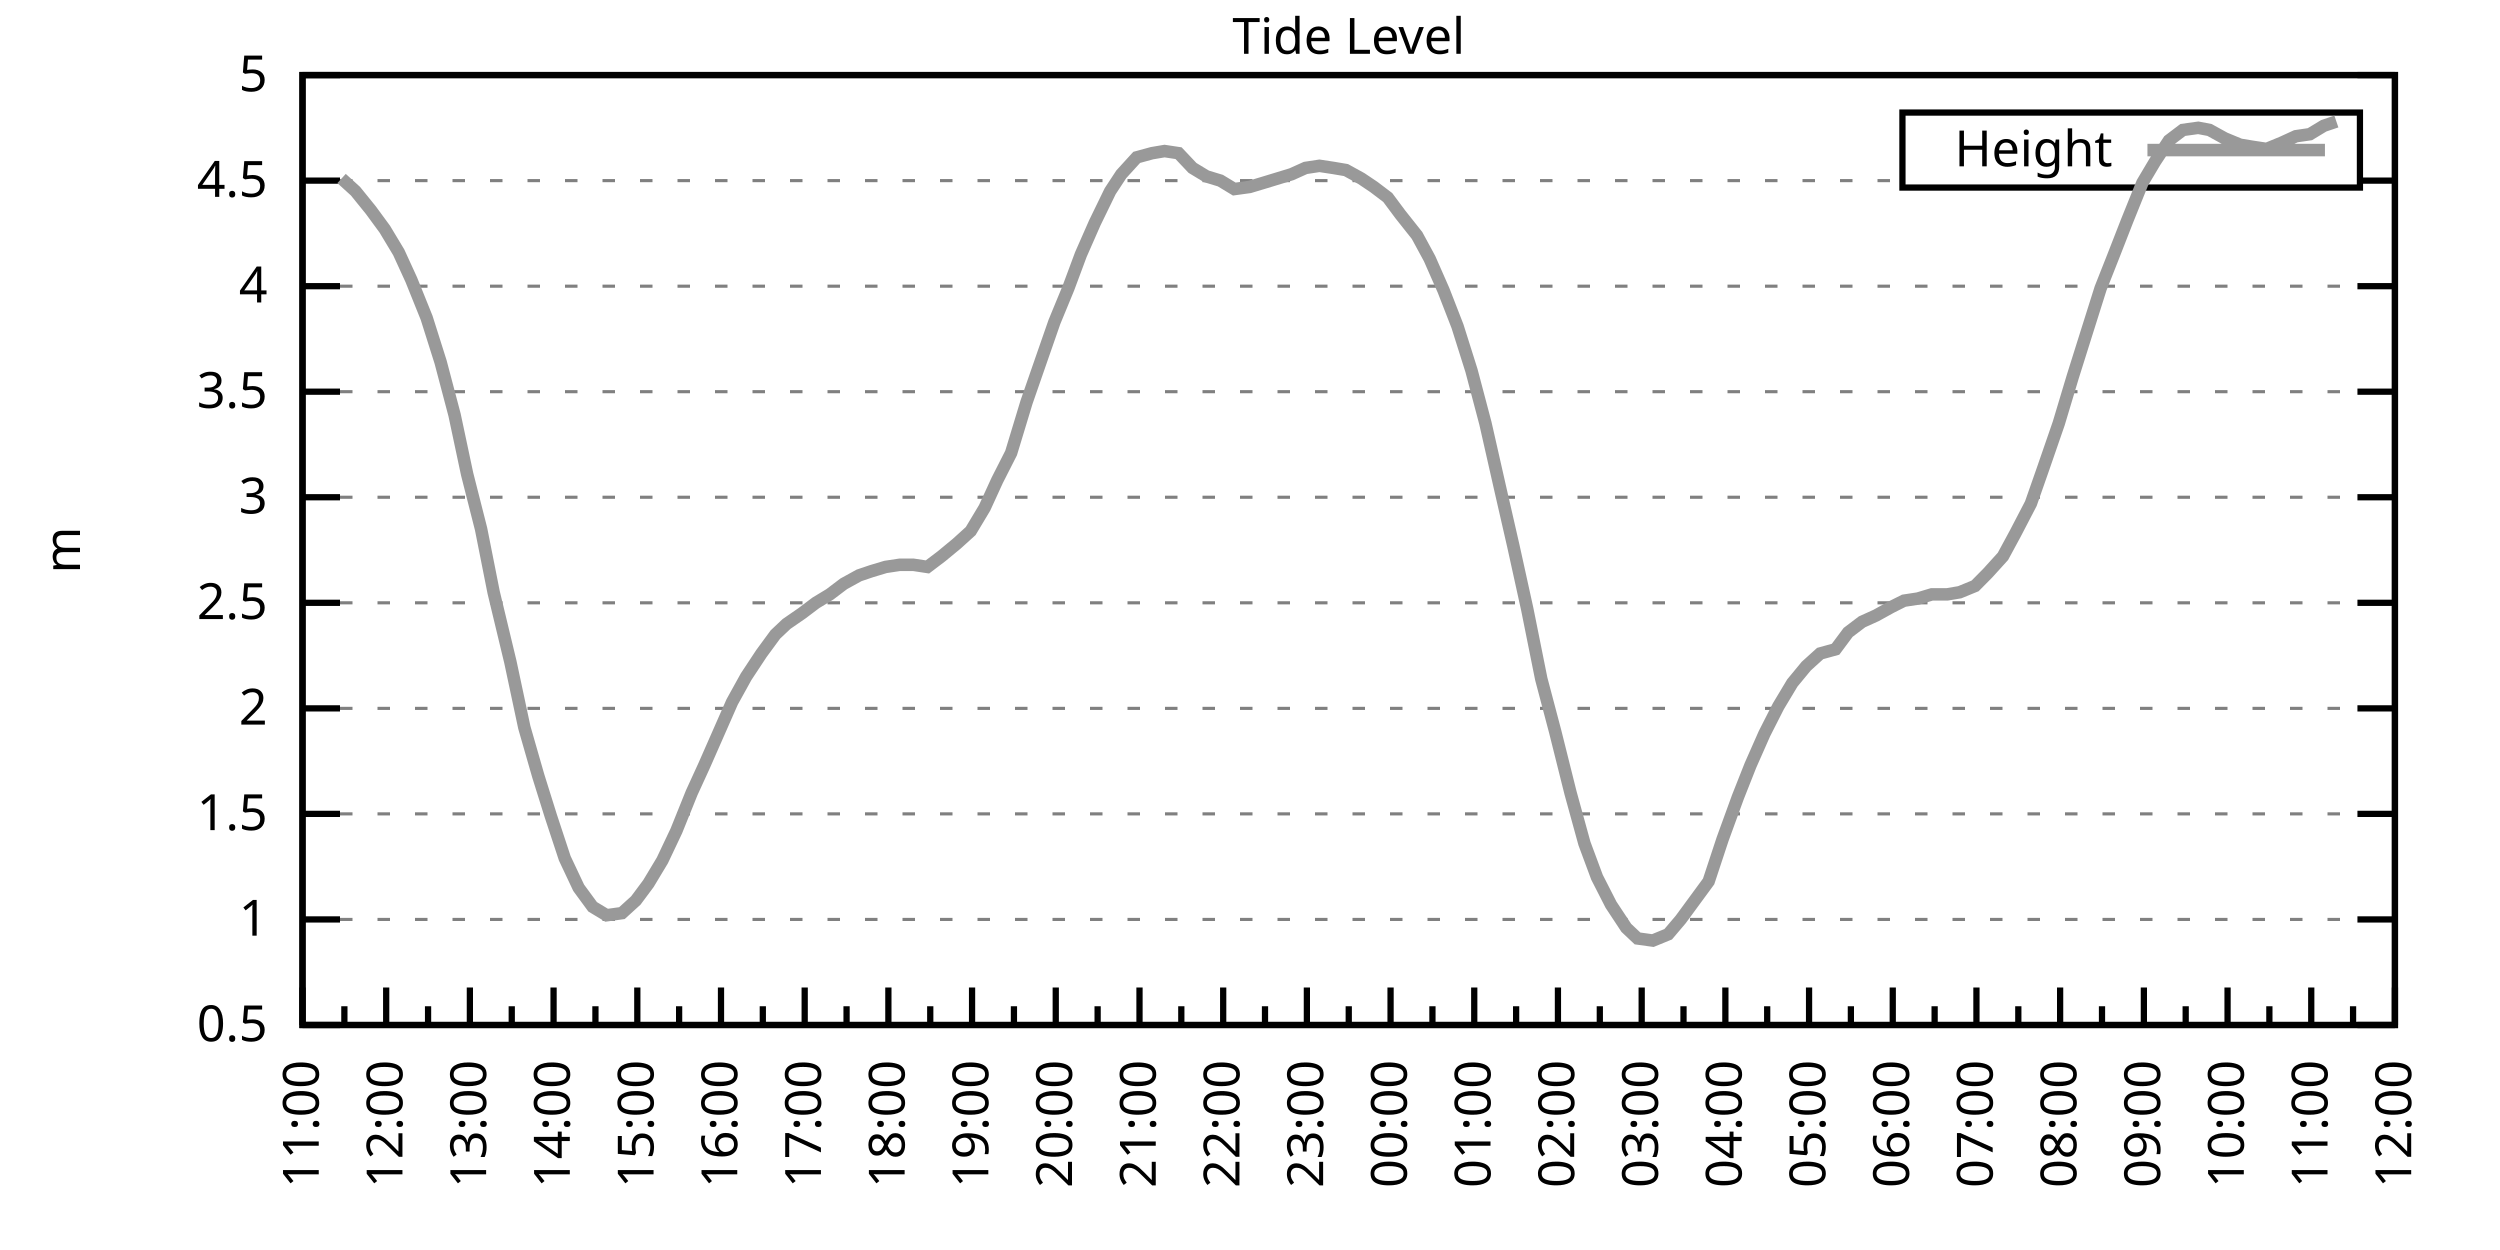
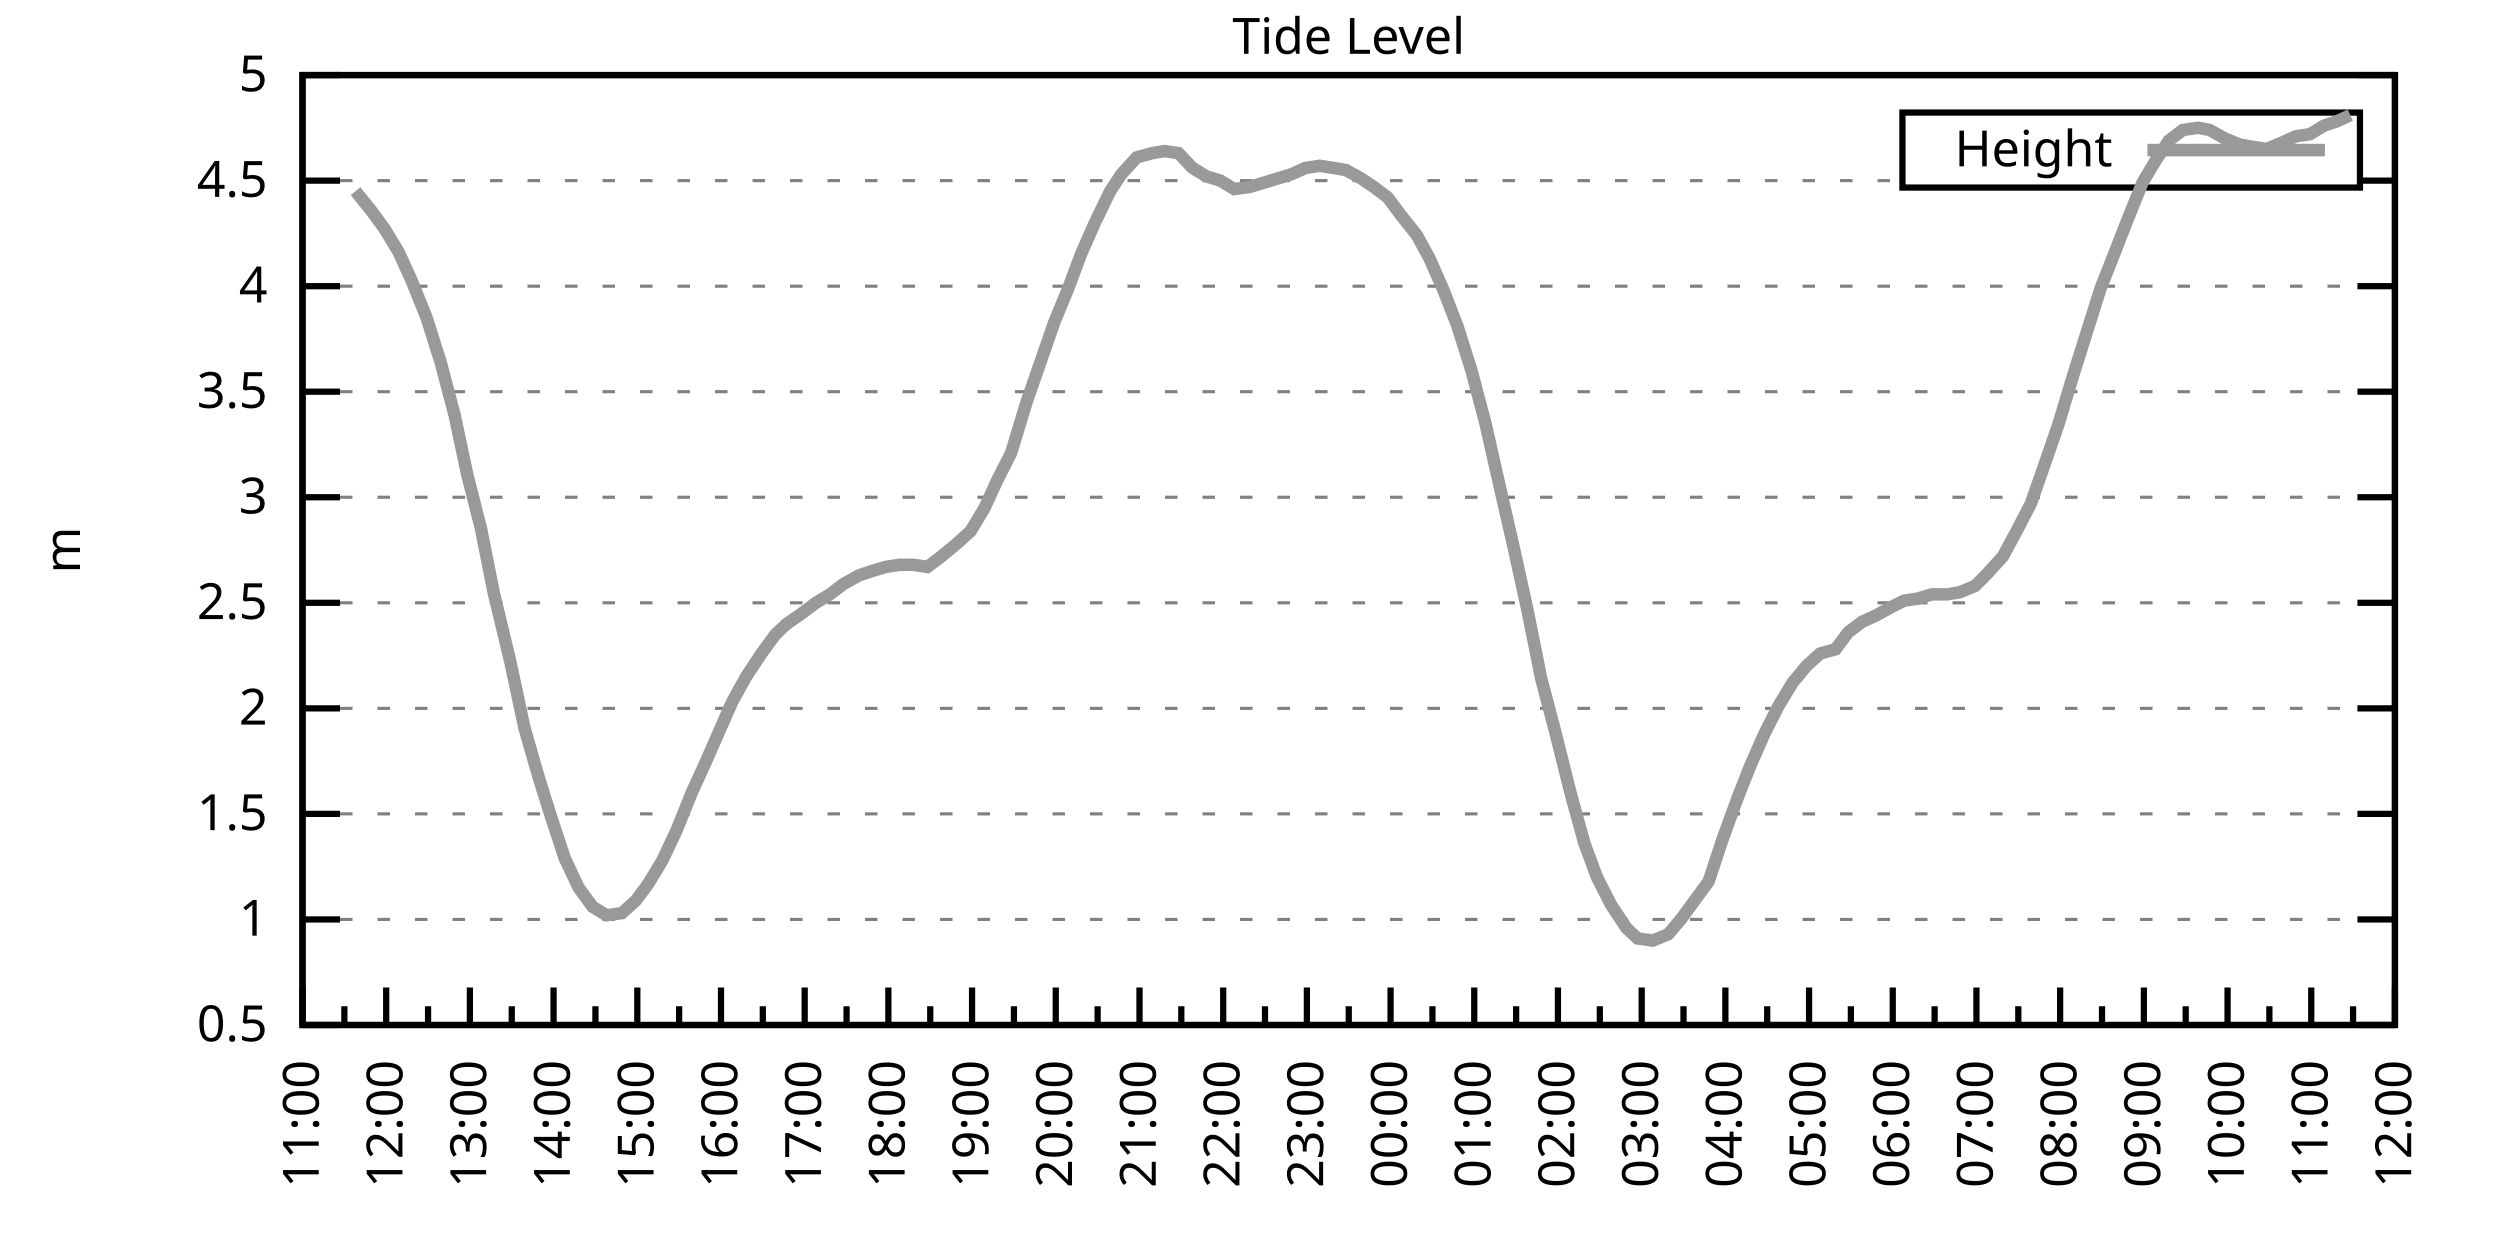
<svg xmlns="http://www.w3.org/2000/svg" xmlns:xlink="http://www.w3.org/1999/xlink" width="400" height="200" viewBox="0 0 400 200">
  <g id="gnuplot_canvas">
    <rect x="0" y="0" width="400" height="200" fill="none" />
    <defs>
      <circle id="gpDot" r="0.5" stroke-width="0.5" stroke="currentColor" />
      <path id="gpPt0" stroke-width="0.333" stroke="currentColor" d="M-1,0 h2 M0,-1 v2" />
      <path id="gpPt1" stroke-width="0.333" stroke="currentColor" d="M-1,-1 L1,1 M1,-1 L-1,1" />
      <path id="gpPt2" stroke-width="0.333" stroke="currentColor" d="M-1,0 L1,0 M0,-1 L0,1 M-1,-1 L1,1 M-1,1 L1,-1" />
      <rect id="gpPt3" stroke-width="0.333" stroke="currentColor" x="-1" y="-1" width="2" height="2" />
      <rect id="gpPt4" stroke-width="0.333" stroke="currentColor" fill="currentColor" x="-1" y="-1" width="2" height="2" />
      <circle id="gpPt5" stroke-width="0.333" stroke="currentColor" cx="0" cy="0" r="1" />
      <use xlink:href="#gpPt5" id="gpPt6" fill="currentColor" stroke="none" />
      <path id="gpPt7" stroke-width="0.333" stroke="currentColor" d="M0,-1.33 L-1.33,0.67 L1.33,0.67 z" />
      <use xlink:href="#gpPt7" id="gpPt8" fill="currentColor" stroke="none" />
      <use xlink:href="#gpPt7" id="gpPt9" stroke="currentColor" transform="rotate(180)" />
      <use xlink:href="#gpPt9" id="gpPt10" fill="currentColor" stroke="none" />
      <use xlink:href="#gpPt3" id="gpPt11" stroke="currentColor" transform="rotate(45)" />
      <use xlink:href="#gpPt11" id="gpPt12" fill="currentColor" stroke="none" />
      <path id="gpPt13" stroke-width="0.333" stroke="currentColor" d="M0,1.330 L1.265,0.411 L0.782,-1.067 L-0.782,-1.076 L-1.265,0.411 z" />
      <use xlink:href="#gpPt13" id="gpPt14" fill="currentColor" stroke="none" />
      <filter id="textbox" filterUnits="objectBoundingBox" x="0" y="0" height="1" width="1">
        <feFlood flood-color="white" flood-opacity="1" result="bgnd" />
        <feComposite in="SourceGraphic" in2="bgnd" operator="atop" />
      </filter>
      <filter id="greybox" filterUnits="objectBoundingBox" x="0" y="0" height="1" width="1">
        <feFlood flood-color="lightgrey" flood-opacity="1" result="grey" />
        <feComposite in="SourceGraphic" in2="grey" operator="atop" />
      </filter>
    </defs>
    <g fill="none" color="white" stroke="currentColor" stroke-width="1.00" stroke-linecap="butt" stroke-linejoin="miter">
</g>
    <g fill="none" color="black" stroke="currentColor" stroke-width="1.00" stroke-linecap="butt" stroke-linejoin="miter">
      <g stroke="none" shape-rendering="crispEdges">
        <polygon fill="rgb(255, 255, 255)" points="48.40,164.00 383.18,164.00 383.18,12.02 48.40,12.02 " />
      </g>
    </g>
    <g fill="none" color="black" stroke="currentColor" stroke-width="1.00" stroke-linecap="butt" stroke-linejoin="miter">
</g>
    <g fill="none" color="black" stroke="black" stroke-width="0.50" stroke-linecap="butt" stroke-linejoin="miter">
</g>
    <g fill="none" color="gray" stroke="currentColor" stroke-width="0.50" stroke-linecap="butt" stroke-linejoin="miter">
      <path stroke="gray" stroke-dasharray="2,4" class="gridline" d="M48.40,164.00 L383.19,164.00  " />
    </g>
    <g fill="none" color="gray" stroke="gray" stroke-width="1.00" stroke-linecap="butt" stroke-linejoin="miter">
</g>
    <g fill="none" color="black" stroke="currentColor" stroke-width="1.00" stroke-linecap="butt" stroke-linejoin="miter">
      <path stroke="black" d="M48.40,164.00 L54.40,164.00 M383.19,164.00 L377.19,164.00  " />
      <g transform="translate(42.80,166.60)" stroke="none" fill="black" font-family="Sans" font-size="8.00" text-anchor="end">
        <text>
          <tspan font-family="Sans"> 0.5</tspan>
        </text>
      </g>
    </g>
    <g fill="none" color="black" stroke="currentColor" stroke-width="1.00" stroke-linecap="butt" stroke-linejoin="miter">
</g>
    <g fill="none" color="black" stroke="black" stroke-width="0.50" stroke-linecap="butt" stroke-linejoin="miter">
</g>
    <g fill="none" color="gray" stroke="currentColor" stroke-width="0.50" stroke-linecap="butt" stroke-linejoin="miter">
      <path stroke="gray" stroke-dasharray="2,4" class="gridline" d="M48.40,147.11 L383.19,147.11  " />
    </g>
    <g fill="none" color="gray" stroke="gray" stroke-width="1.00" stroke-linecap="butt" stroke-linejoin="miter">
</g>
    <g fill="none" color="black" stroke="currentColor" stroke-width="1.00" stroke-linecap="butt" stroke-linejoin="miter">
      <path stroke="black" d="M48.40,147.11 L54.40,147.11 M383.19,147.11 L377.19,147.11  " />
      <g transform="translate(42.80,149.71)" stroke="none" fill="black" font-family="Sans" font-size="8.00" text-anchor="end">
        <text>
          <tspan font-family="Sans"> 1</tspan>
        </text>
      </g>
    </g>
    <g fill="none" color="black" stroke="currentColor" stroke-width="1.00" stroke-linecap="butt" stroke-linejoin="miter">
</g>
    <g fill="none" color="black" stroke="black" stroke-width="0.50" stroke-linecap="butt" stroke-linejoin="miter">
</g>
    <g fill="none" color="gray" stroke="currentColor" stroke-width="0.50" stroke-linecap="butt" stroke-linejoin="miter">
      <path stroke="gray" stroke-dasharray="2,4" class="gridline" d="M48.40,130.22 L383.19,130.22  " />
    </g>
    <g fill="none" color="gray" stroke="gray" stroke-width="1.00" stroke-linecap="butt" stroke-linejoin="miter">
</g>
    <g fill="none" color="black" stroke="currentColor" stroke-width="1.00" stroke-linecap="butt" stroke-linejoin="miter">
      <path stroke="black" d="M48.40,130.22 L54.40,130.22 M383.19,130.22 L377.19,130.22  " />
      <g transform="translate(42.80,132.82)" stroke="none" fill="black" font-family="Sans" font-size="8.00" text-anchor="end">
        <text>
          <tspan font-family="Sans"> 1.5</tspan>
        </text>
      </g>
    </g>
    <g fill="none" color="black" stroke="currentColor" stroke-width="1.00" stroke-linecap="butt" stroke-linejoin="miter">
</g>
    <g fill="none" color="black" stroke="black" stroke-width="0.50" stroke-linecap="butt" stroke-linejoin="miter">
</g>
    <g fill="none" color="gray" stroke="currentColor" stroke-width="0.50" stroke-linecap="butt" stroke-linejoin="miter">
      <path stroke="gray" stroke-dasharray="2,4" class="gridline" d="M48.40,113.34 L383.19,113.34  " />
    </g>
    <g fill="none" color="gray" stroke="gray" stroke-width="1.00" stroke-linecap="butt" stroke-linejoin="miter">
</g>
    <g fill="none" color="black" stroke="currentColor" stroke-width="1.00" stroke-linecap="butt" stroke-linejoin="miter">
      <path stroke="black" d="M48.40,113.34 L54.40,113.34 M383.19,113.34 L377.19,113.34  " />
      <g transform="translate(42.80,115.94)" stroke="none" fill="black" font-family="Sans" font-size="8.00" text-anchor="end">
        <text>
          <tspan font-family="Sans"> 2</tspan>
        </text>
      </g>
    </g>
    <g fill="none" color="black" stroke="currentColor" stroke-width="1.00" stroke-linecap="butt" stroke-linejoin="miter">
</g>
    <g fill="none" color="black" stroke="black" stroke-width="0.50" stroke-linecap="butt" stroke-linejoin="miter">
</g>
    <g fill="none" color="gray" stroke="currentColor" stroke-width="0.50" stroke-linecap="butt" stroke-linejoin="miter">
      <path stroke="gray" stroke-dasharray="2,4" class="gridline" d="M48.40,96.45 L383.19,96.45  " />
    </g>
    <g fill="none" color="gray" stroke="gray" stroke-width="1.00" stroke-linecap="butt" stroke-linejoin="miter">
</g>
    <g fill="none" color="black" stroke="currentColor" stroke-width="1.00" stroke-linecap="butt" stroke-linejoin="miter">
      <path stroke="black" d="M48.40,96.45 L54.40,96.45 M383.19,96.45 L377.19,96.45  " />
      <g transform="translate(42.80,99.05)" stroke="none" fill="black" font-family="Sans" font-size="8.00" text-anchor="end">
        <text>
          <tspan font-family="Sans"> 2.5</tspan>
        </text>
      </g>
    </g>
    <g fill="none" color="black" stroke="currentColor" stroke-width="1.00" stroke-linecap="butt" stroke-linejoin="miter">
</g>
    <g fill="none" color="black" stroke="black" stroke-width="0.50" stroke-linecap="butt" stroke-linejoin="miter">
</g>
    <g fill="none" color="gray" stroke="currentColor" stroke-width="0.50" stroke-linecap="butt" stroke-linejoin="miter">
      <path stroke="gray" stroke-dasharray="2,4" class="gridline" d="M48.40,79.56 L383.19,79.56  " />
    </g>
    <g fill="none" color="gray" stroke="gray" stroke-width="1.00" stroke-linecap="butt" stroke-linejoin="miter">
</g>
    <g fill="none" color="black" stroke="currentColor" stroke-width="1.00" stroke-linecap="butt" stroke-linejoin="miter">
      <path stroke="black" d="M48.40,79.56 L54.40,79.56 M383.19,79.56 L377.19,79.56  " />
      <g transform="translate(42.80,82.16)" stroke="none" fill="black" font-family="Sans" font-size="8.00" text-anchor="end">
        <text>
          <tspan font-family="Sans"> 3</tspan>
        </text>
      </g>
    </g>
    <g fill="none" color="black" stroke="currentColor" stroke-width="1.00" stroke-linecap="butt" stroke-linejoin="miter">
</g>
    <g fill="none" color="black" stroke="black" stroke-width="0.50" stroke-linecap="butt" stroke-linejoin="miter">
</g>
    <g fill="none" color="gray" stroke="currentColor" stroke-width="0.50" stroke-linecap="butt" stroke-linejoin="miter">
      <path stroke="gray" stroke-dasharray="2,4" class="gridline" d="M48.40,62.67 L383.19,62.67  " />
    </g>
    <g fill="none" color="gray" stroke="gray" stroke-width="1.00" stroke-linecap="butt" stroke-linejoin="miter">
</g>
    <g fill="none" color="black" stroke="currentColor" stroke-width="1.00" stroke-linecap="butt" stroke-linejoin="miter">
      <path stroke="black" d="M48.40,62.67 L54.40,62.67 M383.19,62.67 L377.19,62.67  " />
      <g transform="translate(42.80,65.27)" stroke="none" fill="black" font-family="Sans" font-size="8.00" text-anchor="end">
        <text>
          <tspan font-family="Sans"> 3.5</tspan>
        </text>
      </g>
    </g>
    <g fill="none" color="black" stroke="currentColor" stroke-width="1.00" stroke-linecap="butt" stroke-linejoin="miter">
</g>
    <g fill="none" color="black" stroke="black" stroke-width="0.50" stroke-linecap="butt" stroke-linejoin="miter">
</g>
    <g fill="none" color="gray" stroke="currentColor" stroke-width="0.50" stroke-linecap="butt" stroke-linejoin="miter">
      <path stroke="gray" stroke-dasharray="2,4" class="gridline" d="M48.40,45.79 L383.19,45.79  " />
    </g>
    <g fill="none" color="gray" stroke="gray" stroke-width="1.00" stroke-linecap="butt" stroke-linejoin="miter">
</g>
    <g fill="none" color="black" stroke="currentColor" stroke-width="1.00" stroke-linecap="butt" stroke-linejoin="miter">
      <path stroke="black" d="M48.40,45.79 L54.40,45.79 M383.19,45.79 L377.19,45.79  " />
      <g transform="translate(42.80,48.39)" stroke="none" fill="black" font-family="Sans" font-size="8.00" text-anchor="end">
        <text>
          <tspan font-family="Sans"> 4</tspan>
        </text>
      </g>
    </g>
    <g fill="none" color="black" stroke="currentColor" stroke-width="1.00" stroke-linecap="butt" stroke-linejoin="miter">
</g>
    <g fill="none" color="black" stroke="black" stroke-width="0.50" stroke-linecap="butt" stroke-linejoin="miter">
</g>
    <g fill="none" color="gray" stroke="currentColor" stroke-width="0.50" stroke-linecap="butt" stroke-linejoin="miter">
      <path stroke="gray" stroke-dasharray="2,4" class="gridline" d="M48.40,28.90 L304.39,28.90 M377.59,28.90 L383.19,28.90  " />
    </g>
    <g fill="none" color="gray" stroke="gray" stroke-width="1.00" stroke-linecap="butt" stroke-linejoin="miter">
</g>
    <g fill="none" color="black" stroke="currentColor" stroke-width="1.00" stroke-linecap="butt" stroke-linejoin="miter">
      <path stroke="black" d="M48.40,28.90 L54.40,28.90 M383.19,28.90 L377.19,28.90  " />
      <g transform="translate(42.80,31.50)" stroke="none" fill="black" font-family="Sans" font-size="8.00" text-anchor="end">
        <text>
          <tspan font-family="Sans"> 4.5</tspan>
        </text>
      </g>
    </g>
    <g fill="none" color="black" stroke="currentColor" stroke-width="1.00" stroke-linecap="butt" stroke-linejoin="miter">
</g>
    <g fill="none" color="black" stroke="black" stroke-width="0.50" stroke-linecap="butt" stroke-linejoin="miter">
</g>
    <g fill="none" color="gray" stroke="currentColor" stroke-width="0.50" stroke-linecap="butt" stroke-linejoin="miter">
      <path stroke="gray" stroke-dasharray="2,4" class="gridline" d="M48.40,12.01 L383.19,12.01  " />
    </g>
    <g fill="none" color="gray" stroke="gray" stroke-width="1.00" stroke-linecap="butt" stroke-linejoin="miter">
</g>
    <g fill="none" color="black" stroke="currentColor" stroke-width="1.00" stroke-linecap="butt" stroke-linejoin="miter">
      <path stroke="black" d="M48.40,12.01 L54.40,12.01 M383.19,12.01 L377.19,12.01  " />
      <g transform="translate(42.80,14.61)" stroke="none" fill="black" font-family="Sans" font-size="8.00" text-anchor="end">
        <text>
          <tspan font-family="Sans"> 5</tspan>
        </text>
      </g>
    </g>
    <g fill="none" color="black" stroke="currentColor" stroke-width="1.00" stroke-linecap="butt" stroke-linejoin="miter">
      <path stroke="black" d="M48.40,164.00 L48.40,158.00  " />
      <g transform="translate(51.00,169.60) rotate(270)" stroke="none" fill="black" font-family="Sans" font-size="8.00" text-anchor="end">
        <text>
          <tspan font-family="Sans">11:00</tspan>
        </text>
      </g>
    </g>
    <g fill="none" color="black" stroke="currentColor" stroke-width="1.00" stroke-linecap="butt" stroke-linejoin="miter">
      <path stroke="black" d="M55.10,164.00 L55.10,161.00 M61.79,164.00 L61.79,158.00  " />
      <g transform="translate(64.39,169.60) rotate(270)" stroke="none" fill="black" font-family="Sans" font-size="8.00" text-anchor="end">
        <text>
          <tspan font-family="Sans">12:00</tspan>
        </text>
      </g>
    </g>
    <g fill="none" color="black" stroke="currentColor" stroke-width="1.00" stroke-linecap="butt" stroke-linejoin="miter">
      <path stroke="black" d="M68.49,164.00 L68.49,161.00 M75.18,164.00 L75.18,158.00  " />
      <g transform="translate(77.78,169.60) rotate(270)" stroke="none" fill="black" font-family="Sans" font-size="8.00" text-anchor="end">
        <text>
          <tspan font-family="Sans">13:00</tspan>
        </text>
      </g>
    </g>
    <g fill="none" color="black" stroke="currentColor" stroke-width="1.00" stroke-linecap="butt" stroke-linejoin="miter">
      <path stroke="black" d="M81.88,164.00 L81.88,161.00 M88.57,164.00 L88.57,158.00  " />
      <g transform="translate(91.17,169.60) rotate(270)" stroke="none" fill="black" font-family="Sans" font-size="8.00" text-anchor="end">
        <text>
          <tspan font-family="Sans">14:00</tspan>
        </text>
      </g>
    </g>
    <g fill="none" color="black" stroke="currentColor" stroke-width="1.00" stroke-linecap="butt" stroke-linejoin="miter">
      <path stroke="black" d="M95.27,164.00 L95.27,161.00 M101.97,164.00 L101.97,158.00  " />
      <g transform="translate(104.57,169.60) rotate(270)" stroke="none" fill="black" font-family="Sans" font-size="8.00" text-anchor="end">
        <text>
          <tspan font-family="Sans">15:00</tspan>
        </text>
      </g>
    </g>
    <g fill="none" color="black" stroke="currentColor" stroke-width="1.00" stroke-linecap="butt" stroke-linejoin="miter">
      <path stroke="black" d="M108.66,164.00 L108.66,161.00 M115.36,164.00 L115.36,158.00  " />
      <g transform="translate(117.96,169.60) rotate(270)" stroke="none" fill="black" font-family="Sans" font-size="8.00" text-anchor="end">
        <text>
          <tspan font-family="Sans">16:00</tspan>
        </text>
      </g>
    </g>
    <g fill="none" color="black" stroke="currentColor" stroke-width="1.00" stroke-linecap="butt" stroke-linejoin="miter">
      <path stroke="black" d="M122.05,164.00 L122.05,161.00 M128.75,164.00 L128.75,158.00  " />
      <g transform="translate(131.35,169.60) rotate(270)" stroke="none" fill="black" font-family="Sans" font-size="8.00" text-anchor="end">
        <text>
          <tspan font-family="Sans">17:00</tspan>
        </text>
      </g>
    </g>
    <g fill="none" color="black" stroke="currentColor" stroke-width="1.00" stroke-linecap="butt" stroke-linejoin="miter">
      <path stroke="black" d="M135.45,164.00 L135.45,161.00 M142.14,164.00 L142.14,158.00  " />
      <g transform="translate(144.74,169.60) rotate(270)" stroke="none" fill="black" font-family="Sans" font-size="8.00" text-anchor="end">
        <text>
          <tspan font-family="Sans">18:00</tspan>
        </text>
      </g>
    </g>
    <g fill="none" color="black" stroke="currentColor" stroke-width="1.00" stroke-linecap="butt" stroke-linejoin="miter">
      <path stroke="black" d="M148.84,164.00 L148.84,161.00 M155.53,164.00 L155.53,158.00  " />
      <g transform="translate(158.13,169.60) rotate(270)" stroke="none" fill="black" font-family="Sans" font-size="8.00" text-anchor="end">
        <text>
          <tspan font-family="Sans">19:00</tspan>
        </text>
      </g>
    </g>
    <g fill="none" color="black" stroke="currentColor" stroke-width="1.00" stroke-linecap="butt" stroke-linejoin="miter">
      <path stroke="black" d="M162.23,164.00 L162.23,161.00 M168.92,164.00 L168.92,158.00  " />
      <g transform="translate(171.52,169.60) rotate(270)" stroke="none" fill="black" font-family="Sans" font-size="8.00" text-anchor="end">
        <text>
          <tspan font-family="Sans">20:00</tspan>
        </text>
      </g>
    </g>
    <g fill="none" color="black" stroke="currentColor" stroke-width="1.00" stroke-linecap="butt" stroke-linejoin="miter">
      <path stroke="black" d="M175.62,164.00 L175.62,161.00 M182.32,164.00 L182.32,158.00  " />
      <g transform="translate(184.92,169.60) rotate(270)" stroke="none" fill="black" font-family="Sans" font-size="8.00" text-anchor="end">
        <text>
          <tspan font-family="Sans">21:00</tspan>
        </text>
      </g>
    </g>
    <g fill="none" color="black" stroke="currentColor" stroke-width="1.00" stroke-linecap="butt" stroke-linejoin="miter">
      <path stroke="black" d="M189.01,164.00 L189.01,161.00 M195.71,164.00 L195.71,158.00  " />
      <g transform="translate(198.31,169.60) rotate(270)" stroke="none" fill="black" font-family="Sans" font-size="8.00" text-anchor="end">
        <text>
          <tspan font-family="Sans">22:00</tspan>
        </text>
      </g>
    </g>
    <g fill="none" color="black" stroke="currentColor" stroke-width="1.00" stroke-linecap="butt" stroke-linejoin="miter">
      <path stroke="black" d="M202.40,164.00 L202.40,161.00 M209.10,164.00 L209.10,158.00  " />
      <g transform="translate(211.70,169.60) rotate(270)" stroke="none" fill="black" font-family="Sans" font-size="8.00" text-anchor="end">
        <text>
          <tspan font-family="Sans">23:00</tspan>
        </text>
      </g>
    </g>
    <g fill="none" color="black" stroke="currentColor" stroke-width="1.00" stroke-linecap="butt" stroke-linejoin="miter">
      <path stroke="black" d="M215.80,164.00 L215.80,161.00 M222.49,164.00 L222.49,158.00  " />
      <g transform="translate(225.09,169.60) rotate(270)" stroke="none" fill="black" font-family="Sans" font-size="8.00" text-anchor="end">
        <text>
          <tspan font-family="Sans">00:00</tspan>
        </text>
      </g>
    </g>
    <g fill="none" color="black" stroke="currentColor" stroke-width="1.00" stroke-linecap="butt" stroke-linejoin="miter">
      <path stroke="black" d="M229.19,164.00 L229.19,161.00 M235.88,164.00 L235.88,158.00  " />
      <g transform="translate(238.48,169.60) rotate(270)" stroke="none" fill="black" font-family="Sans" font-size="8.00" text-anchor="end">
        <text>
          <tspan font-family="Sans">01:00</tspan>
        </text>
      </g>
    </g>
    <g fill="none" color="black" stroke="currentColor" stroke-width="1.00" stroke-linecap="butt" stroke-linejoin="miter">
      <path stroke="black" d="M242.58,164.00 L242.58,161.00 M249.27,164.00 L249.27,158.00  " />
      <g transform="translate(251.87,169.60) rotate(270)" stroke="none" fill="black" font-family="Sans" font-size="8.00" text-anchor="end">
        <text>
          <tspan font-family="Sans">02:00</tspan>
        </text>
      </g>
    </g>
    <g fill="none" color="black" stroke="currentColor" stroke-width="1.00" stroke-linecap="butt" stroke-linejoin="miter">
      <path stroke="black" d="M255.97,164.00 L255.97,161.00 M262.67,164.00 L262.67,158.00  " />
      <g transform="translate(265.27,169.60) rotate(270)" stroke="none" fill="black" font-family="Sans" font-size="8.00" text-anchor="end">
        <text>
          <tspan font-family="Sans">03:00</tspan>
        </text>
      </g>
    </g>
    <g fill="none" color="black" stroke="currentColor" stroke-width="1.00" stroke-linecap="butt" stroke-linejoin="miter">
      <path stroke="black" d="M269.36,164.00 L269.36,161.00 M276.06,164.00 L276.06,158.00  " />
      <g transform="translate(278.66,169.60) rotate(270)" stroke="none" fill="black" font-family="Sans" font-size="8.00" text-anchor="end">
        <text>
          <tspan font-family="Sans">04:00</tspan>
        </text>
      </g>
    </g>
    <g fill="none" color="black" stroke="currentColor" stroke-width="1.00" stroke-linecap="butt" stroke-linejoin="miter">
      <path stroke="black" d="M282.75,164.00 L282.75,161.00 M289.45,164.00 L289.45,158.00  " />
      <g transform="translate(292.05,169.60) rotate(270)" stroke="none" fill="black" font-family="Sans" font-size="8.00" text-anchor="end">
        <text>
          <tspan font-family="Sans">05:00</tspan>
        </text>
      </g>
    </g>
    <g fill="none" color="black" stroke="currentColor" stroke-width="1.00" stroke-linecap="butt" stroke-linejoin="miter">
      <path stroke="black" d="M296.14,164.00 L296.14,161.00 M302.84,164.00 L302.84,158.00  " />
      <g transform="translate(305.44,169.60) rotate(270)" stroke="none" fill="black" font-family="Sans" font-size="8.00" text-anchor="end">
        <text>
          <tspan font-family="Sans">06:00</tspan>
        </text>
      </g>
    </g>
    <g fill="none" color="black" stroke="currentColor" stroke-width="1.00" stroke-linecap="butt" stroke-linejoin="miter">
      <path stroke="black" d="M309.54,164.00 L309.54,161.00 M316.23,164.00 L316.23,158.00  " />
      <g transform="translate(318.83,169.60) rotate(270)" stroke="none" fill="black" font-family="Sans" font-size="8.00" text-anchor="end">
        <text>
          <tspan font-family="Sans">07:00</tspan>
        </text>
      </g>
    </g>
    <g fill="none" color="black" stroke="currentColor" stroke-width="1.00" stroke-linecap="butt" stroke-linejoin="miter">
      <path stroke="black" d="M322.93,164.00 L322.93,161.00 M329.62,164.00 L329.62,158.00  " />
      <g transform="translate(332.22,169.60) rotate(270)" stroke="none" fill="black" font-family="Sans" font-size="8.00" text-anchor="end">
        <text>
          <tspan font-family="Sans">08:00</tspan>
        </text>
      </g>
    </g>
    <g fill="none" color="black" stroke="currentColor" stroke-width="1.00" stroke-linecap="butt" stroke-linejoin="miter">
      <path stroke="black" d="M336.32,164.00 L336.32,161.00 M343.02,164.00 L343.02,158.00  " />
      <g transform="translate(345.62,169.60) rotate(270)" stroke="none" fill="black" font-family="Sans" font-size="8.00" text-anchor="end">
        <text>
          <tspan font-family="Sans">09:00</tspan>
        </text>
      </g>
    </g>
    <g fill="none" color="black" stroke="currentColor" stroke-width="1.00" stroke-linecap="butt" stroke-linejoin="miter">
      <path stroke="black" d="M349.71,164.00 L349.71,161.00 M356.41,164.00 L356.41,158.00  " />
      <g transform="translate(359.01,169.60) rotate(270)" stroke="none" fill="black" font-family="Sans" font-size="8.00" text-anchor="end">
        <text>
          <tspan font-family="Sans">10:00</tspan>
        </text>
      </g>
    </g>
    <g fill="none" color="black" stroke="currentColor" stroke-width="1.00" stroke-linecap="butt" stroke-linejoin="miter">
      <path stroke="black" d="M363.10,164.00 L363.10,161.00 M369.80,164.00 L369.80,158.00  " />
      <g transform="translate(372.40,169.60) rotate(270)" stroke="none" fill="black" font-family="Sans" font-size="8.00" text-anchor="end">
        <text>
          <tspan font-family="Sans">11:00</tspan>
        </text>
      </g>
    </g>
    <g fill="none" color="black" stroke="currentColor" stroke-width="1.00" stroke-linecap="butt" stroke-linejoin="miter">
      <path stroke="black" d="M376.49,164.00 L376.49,161.00 M383.19,164.00 L383.19,158.00  " />
      <g transform="translate(385.79,169.60) rotate(270)" stroke="none" fill="black" font-family="Sans" font-size="8.00" text-anchor="end">
        <text>
          <tspan font-family="Sans">12:00</tspan>
        </text>
      </g>
    </g>
    <g fill="none" color="black" stroke="currentColor" stroke-width="1.00" stroke-linecap="butt" stroke-linejoin="miter">
</g>
    <g fill="none" color="black" stroke="currentColor" stroke-width="1.00" stroke-linecap="butt" stroke-linejoin="miter">
      <path stroke="black" d="M48.40,12.01 L48.40,164.00 L383.19,164.00 L383.19,12.01 L48.40,12.01 Z  " />
    </g>
    <g fill="none" color="black" stroke="currentColor" stroke-width="1.00" stroke-linecap="butt" stroke-linejoin="miter">
      <g transform="translate(12.80,88.01) rotate(270)" stroke="none" fill="black" font-family="Sans" font-size="8.00" text-anchor="middle">
        <text>
          <tspan font-family="Sans">m</tspan>
        </text>
      </g>
    </g>
    <g fill="none" color="black" stroke="currentColor" stroke-width="1.00" stroke-linecap="butt" stroke-linejoin="miter">
</g>
    <g fill="none" color="black" stroke="currentColor" stroke-width="1.00" stroke-linecap="butt" stroke-linejoin="miter">
      <path stroke="black" d="M304.39,30.01 L304.39,18.01 L377.59,18.01 L377.59,30.01 L304.39,30.01 Z  " />
    </g>
    <g id="Tide_level_plot_1">
      <g fill="none" color="white" stroke="black" stroke-width="2.00" stroke-linecap="butt" stroke-linejoin="miter">
</g>
      <g fill="none" color="black" stroke="currentColor" stroke-width="2.00" stroke-linecap="butt" stroke-linejoin="miter">
        <g transform="translate(337.99,26.61)" stroke="none" fill="black" font-family="Sans" font-size="8.00" text-anchor="end">
          <text>
            <tspan font-family="Sans">Height</tspan>
          </text>
        </g>
      </g>
      <g fill="none" color="black" stroke="currentColor" stroke-width="2.00" stroke-linecap="butt" stroke-linejoin="miter">
-         <path stroke="rgb(153, 153, 153)" d="M343.59,24.01 L371.99,24.01 M54.65,28.56 L56.88,30.59 L59.34,33.63 L61.57,36.67 L63.80,40.38 L65.81,44.77   L68.26,50.85 L70.50,57.94 L72.73,66.39 L74.74,75.85 L76.97,84.63 L78.98,94.76 L81.66,105.91 L83.89,116.38   L86.12,124.14 L88.13,130.56 L90.36,137.32 L92.59,142.05 L94.82,145.09 L97.06,146.44 L99.51,146.10 L101.74,144.07   L103.75,141.37 L105.98,137.66 L108.22,132.93 L110.67,126.85 L112.68,122.46 L114.91,117.39 L117.14,112.32 L119.38,108.27   L121.83,104.56 L124.06,101.52 L125.85,99.83 L128.30,98.14 L130.54,96.45 L132.77,95.10 L135.00,93.41 L137.45,92.06   L139.46,91.38 L141.69,90.71 L143.93,90.37 L146.16,90.37 L148.39,90.71 L150.62,89.02 L153.08,86.99 L155.31,84.97   L157.54,81.25 L159.55,76.86 L161.78,72.47 L164.24,64.36 L166.47,57.94 L168.70,51.53 L170.93,46.12 L172.94,40.72   L175.17,35.65 L177.63,30.59 L179.41,27.88 L181.87,25.18 L184.32,24.51 L186.33,24.17 L188.57,24.51 L190.80,26.87   L193.03,28.22 L195.26,28.90 L197.49,30.25 L199.95,29.91 L202.18,29.24 L204.41,28.56 L206.64,27.88 L208.88,26.87   L211.11,26.53 L213.34,26.87 L215.35,27.21 L217.80,28.56 L219.81,29.91 L222.04,31.60 L224.05,34.30 L226.73,37.68   L228.74,41.39 L230.97,46.46 L233.20,52.20 L235.44,59.30 L237.67,67.74 L240.12,78.55 L242.13,87.33 L244.36,97.46   L246.60,108.61 L248.83,117.05 L251.28,126.85 L253.51,134.95 L255.52,140.36 L257.76,144.75 L260.21,148.46 L262.00,150.15   L264.45,150.49 L266.91,149.48 L268.92,147.11 L271.15,144.07 L273.38,141.03 L275.61,134.28 L278.07,127.52 L280.07,122.46   L282.31,117.39 L284.54,113.00 L286.77,109.28 L289.00,106.58 L291.23,104.56 L293.69,103.88 L295.70,101.18 L297.93,99.49   L300.16,98.48 L302.62,97.12 L304.63,96.11 L306.86,95.77 L309.09,95.10 L311.54,95.10 L313.55,94.76 L316.01,93.75   L318.02,91.72 L320.47,89.02 L322.48,85.30 L324.94,80.57 L326.95,74.83 L329.40,67.74 L331.63,60.31 L333.86,53.22   L336.10,46.12 L338.10,41.06 L340.34,35.32 L342.79,29.24 L344.80,25.86 L347.03,22.48 L349.26,20.79 L351.72,20.45   L353.51,20.79 L355.96,22.14 L358.42,23.16 L360.42,23.49 L362.66,23.83 L365.11,22.82 L367.34,21.80 L369.58,21.47   L371.81,20.12 L373.82,19.44  " />
+         <path stroke="rgb(153, 153, 153)" d="M343.59,24.01 L371.99,24.01 M56.88,30.59 L59.34,33.63 L61.57,36.67 L63.80,40.38 L65.81,44.77 L68.26,50.85   L70.50,57.94 L72.73,66.39 L74.74,75.85 L76.97,84.63 L78.98,94.76 L81.66,105.91 L83.89,116.38 L86.12,124.14   L88.13,130.56 L90.36,137.32 L92.59,142.05 L94.82,145.09 L97.06,146.44 L99.51,146.10 L101.74,144.07 L103.75,141.37   L105.98,137.66 L108.22,132.93 L110.67,126.85 L112.68,122.46 L114.91,117.39 L117.14,112.32 L119.38,108.27 L121.83,104.56   L124.06,101.52 L125.85,99.83 L128.30,98.14 L130.54,96.45 L132.77,95.10 L135.00,93.41 L137.45,92.06 L139.46,91.38   L141.69,90.71 L143.93,90.37 L146.16,90.37 L148.39,90.71 L150.62,89.02 L153.08,86.99 L155.31,84.97 L157.54,81.25   L159.55,76.86 L161.78,72.47 L164.24,64.36 L166.47,57.94 L168.70,51.53 L170.93,46.12 L172.94,40.72 L175.17,35.65   L177.63,30.59 L179.41,27.88 L181.87,25.18 L184.32,24.51 L186.33,24.17 L188.57,24.51 L190.80,26.87 L193.03,28.22   L195.26,28.90 L197.49,30.25 L199.95,29.91 L202.18,29.24 L204.41,28.56 L206.64,27.88 L208.88,26.87 L211.11,26.53   L213.34,26.87 L215.35,27.21 L217.80,28.56 L219.81,29.91 L222.04,31.60 L224.05,34.30 L226.73,37.68 L228.74,41.39   L230.97,46.46 L233.20,52.20 L235.44,59.30 L237.67,67.74 L240.12,78.55 L242.13,87.33 L244.36,97.46 L246.60,108.61   L248.83,117.05 L251.28,126.85 L253.51,134.95 L255.52,140.36 L257.76,144.75 L260.21,148.46 L262.00,150.15 L264.45,150.49   L266.91,149.48 L268.92,147.11 L271.15,144.07 L273.38,141.03 L275.61,134.28 L278.07,127.52 L280.07,122.46 L282.31,117.39   L284.54,113.00 L286.77,109.28 L289.00,106.58 L291.23,104.56 L293.69,103.88 L295.70,101.18 L297.93,99.49 L300.16,98.48   L302.62,97.12 L304.63,96.11 L306.86,95.77 L309.09,95.10 L311.54,95.10 L313.55,94.76 L316.01,93.75 L318.02,91.72   L320.47,89.02 L322.48,85.30 L324.94,80.57 L326.95,74.83 L329.40,67.74 L331.63,60.31 L333.86,53.22 L336.10,46.12   L338.10,41.06 L340.34,35.32 L342.79,29.24 L344.80,25.86 L347.03,22.48 L349.26,20.79 L351.72,20.45 L353.51,20.79   L355.96,22.14 L358.42,23.16 L360.42,23.49 L362.66,23.83 L365.11,22.82 L367.34,21.80 L369.58,21.47 L371.81,20.12   L373.82,19.44 L376.05,18.43  " />
      </g>
    </g>
    <g fill="none" color="black" stroke="currentColor" stroke-width="2.00" stroke-linecap="butt" stroke-linejoin="miter">
</g>
    <g fill="none" color="black" stroke="black" stroke-width="1.00" stroke-linecap="butt" stroke-linejoin="miter">
</g>
    <g fill="none" color="black" stroke="currentColor" stroke-width="1.00" stroke-linecap="butt" stroke-linejoin="miter">
      <path stroke="black" d="M48.40,12.01 L48.40,164.00 L383.19,164.00 L383.19,12.01 L48.40,12.01 Z  " />
    </g>
    <g fill="none" color="black" stroke="currentColor" stroke-width="1.00" stroke-linecap="butt" stroke-linejoin="miter">
      <g transform="translate(215.79,8.61)" stroke="none" fill="black" font-family="Sans" font-size="8.00" text-anchor="middle">
        <text>
          <tspan font-family="Sans">Tide Level</tspan>
        </text>
      </g>
    </g>
    <g fill="none" color="black" stroke="currentColor" stroke-width="1.00" stroke-linecap="butt" stroke-linejoin="miter">
</g>
  </g>
</svg>
